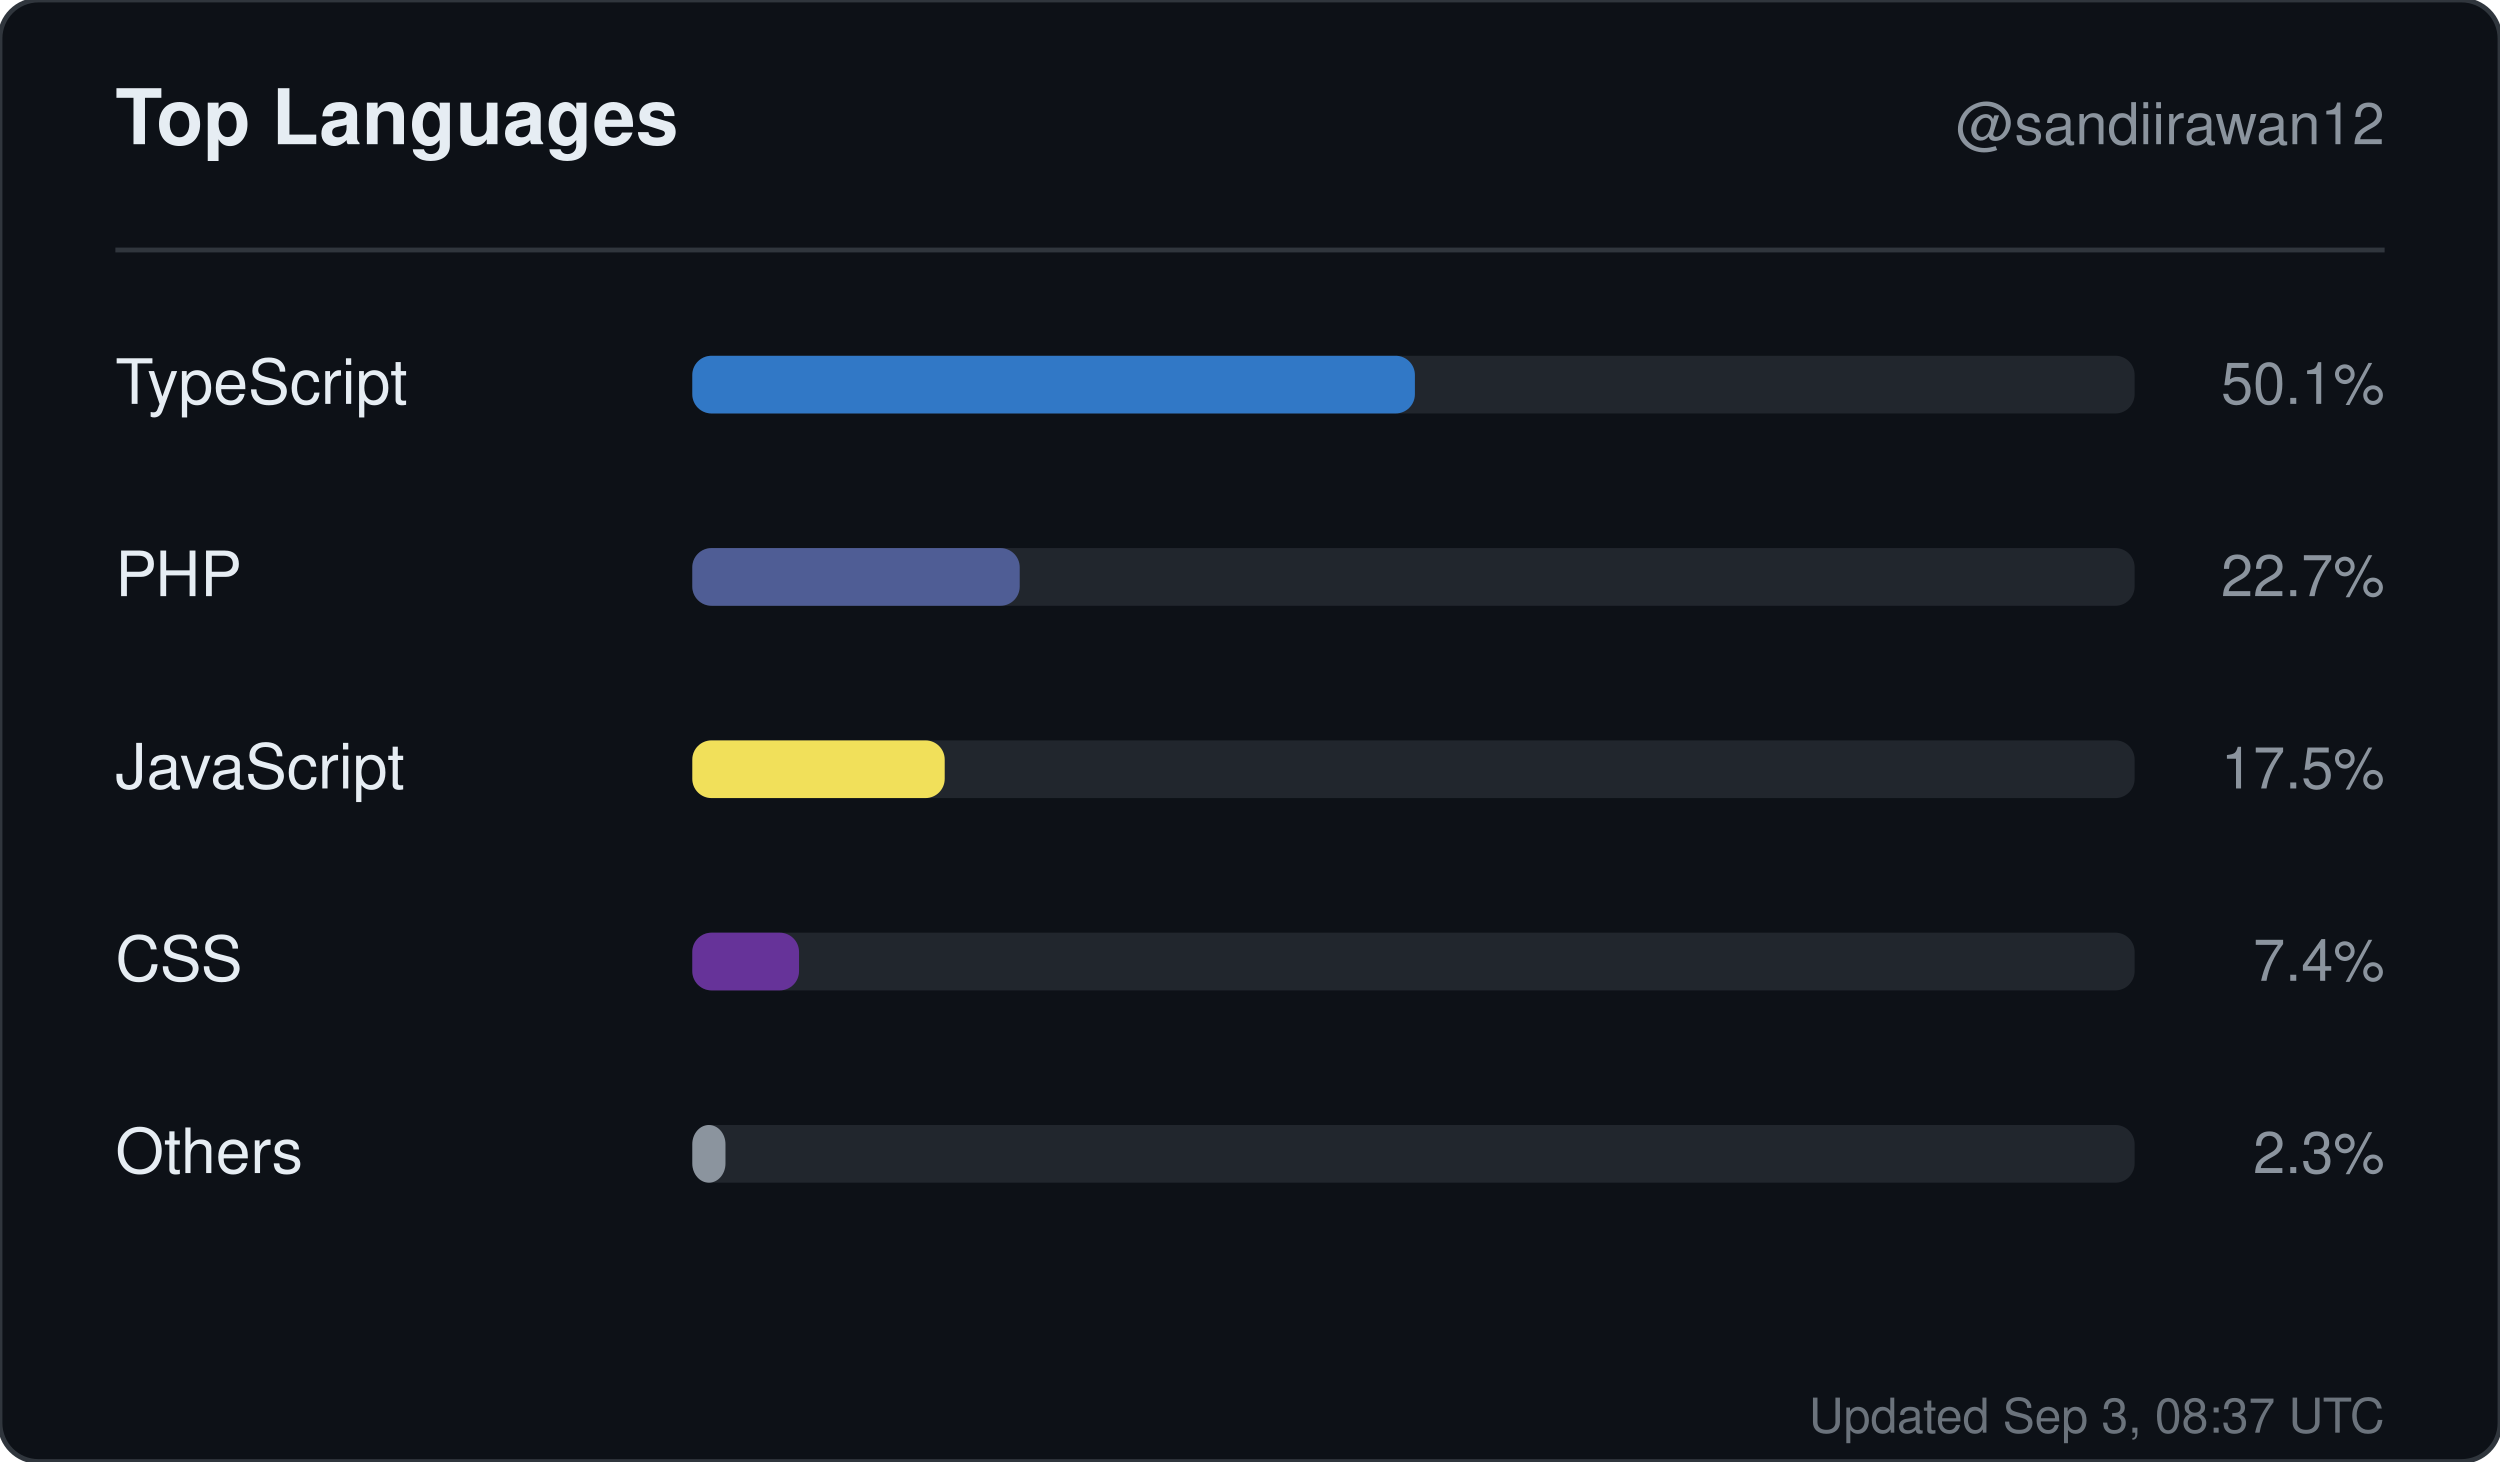
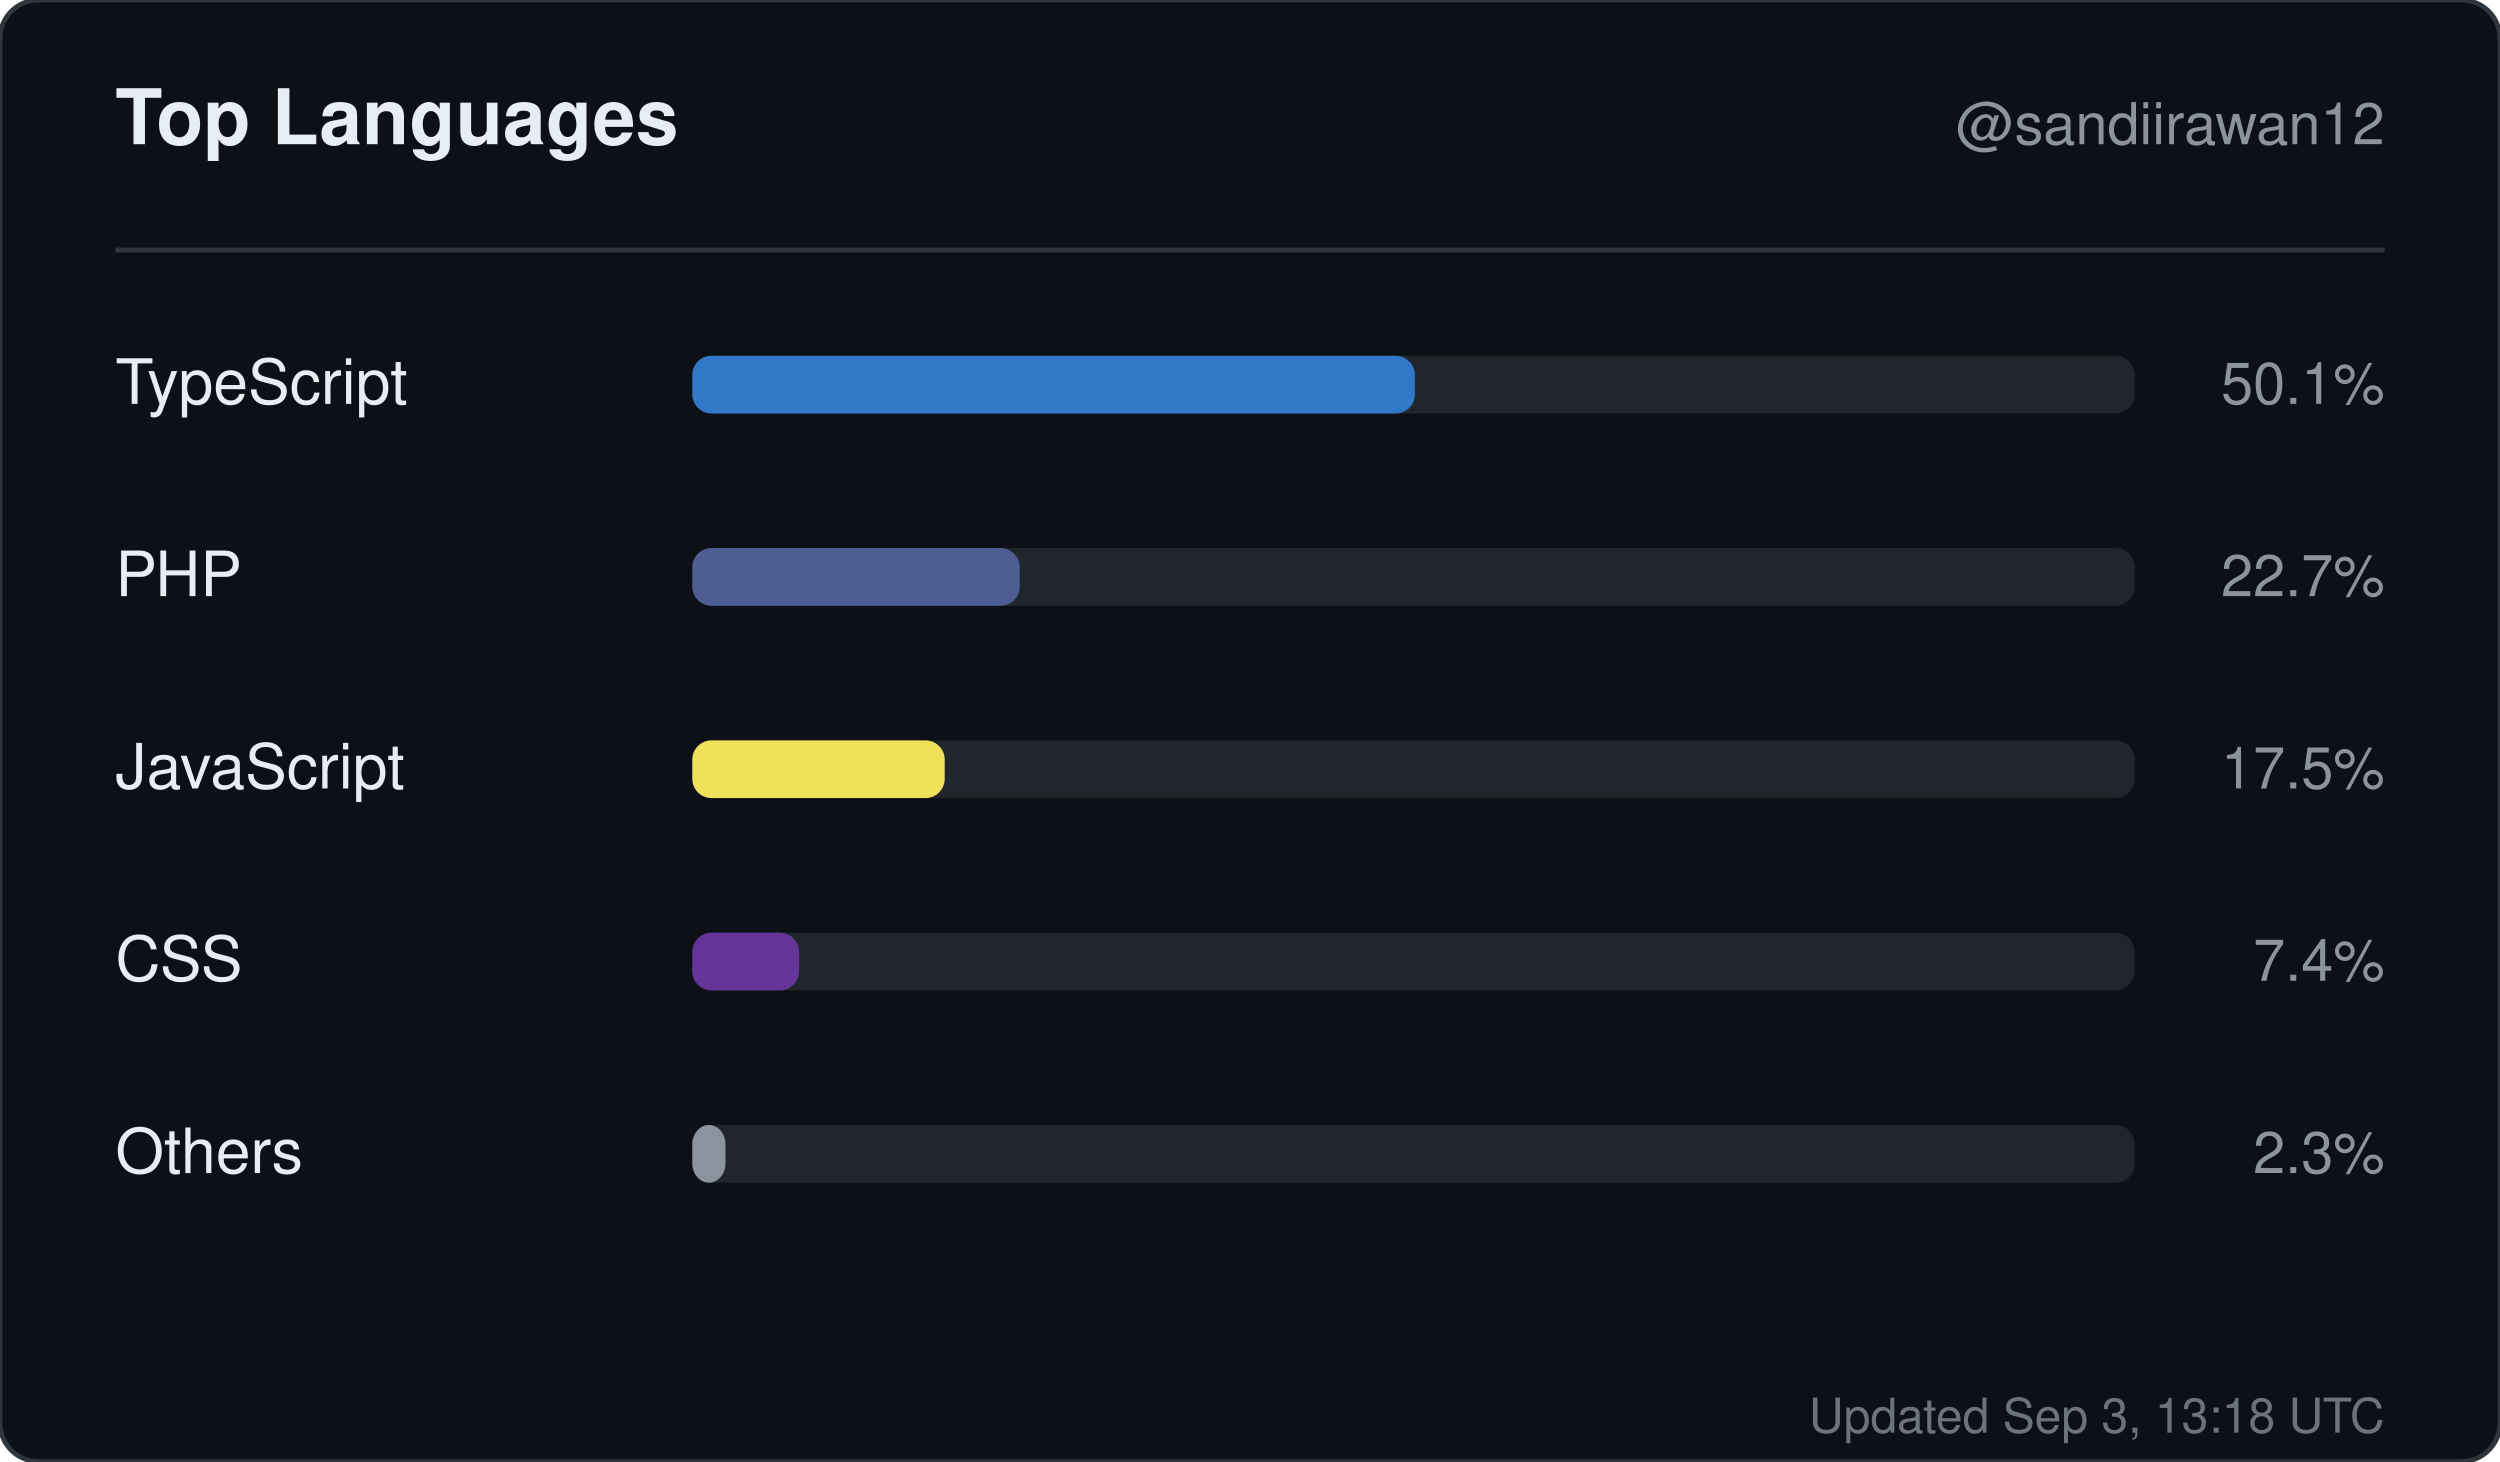
<svg xmlns="http://www.w3.org/2000/svg" width="520" height="304" viewBox="0 0 520 304" role="img" aria-label="Top languages for sandiirawan12">
  <rect width="520" height="304" rx="8" fill="#0d1117" stroke="#30363d" />
  <g font-family="-apple-system, BlinkMacSystemFont, Segoe UI, Helvetica, Arial, sans-serif">
    <text x="24" y="30" fill="#e6edf3" font-size="16" font-weight="700">Top Languages</text>
    <text x="496" y="30" fill="#8b949e" font-size="12" text-anchor="end">@sandiirawan12</text>
    <line x1="24" y1="52" x2="496" y2="52" stroke="#30363d" />
    <text x="24" y="84" fill="#e6edf3" font-size="13">TypeScript</text>
    <rect x="144" y="74" width="300" height="12" rx="4" fill="#21262d" />
    <rect x="144" y="74" width="150.3" height="12" rx="4" fill="#3178c6" />
    <text x="496" y="84" fill="#8b949e" font-size="12" text-anchor="end">50.1%</text>
    <text x="24" y="124" fill="#e6edf3" font-size="13">PHP</text>
    <rect x="144" y="114" width="300" height="12" rx="4" fill="#21262d" />
    <rect x="144" y="114" width="68.1" height="12" rx="4" fill="#4F5D95" />
    <text x="496" y="124" fill="#8b949e" font-size="12" text-anchor="end">22.7%</text>
    <text x="24" y="164" fill="#e6edf3" font-size="13">JavaScript</text>
    <rect x="144" y="154" width="300" height="12" rx="4" fill="#21262d" />
    <rect x="144" y="154" width="52.5" height="12" rx="4" fill="#f1e05a" />
    <text x="496" y="164" fill="#8b949e" font-size="12" text-anchor="end">17.5%</text>
    <text x="24" y="204" fill="#e6edf3" font-size="13">CSS</text>
    <rect x="144" y="194" width="300" height="12" rx="4" fill="#21262d" />
    <rect x="144" y="194" width="22.2" height="12" rx="4" fill="#663399" />
    <text x="496" y="204" fill="#8b949e" font-size="12" text-anchor="end">7.4%</text>
    <text x="24" y="244" fill="#e6edf3" font-size="13">Others</text>
    <rect x="144" y="234" width="300" height="12" rx="4" fill="#21262d" />
    <rect x="144" y="234" width="6.9" height="12" rx="4" fill="#8b949e" />
    <text x="496" y="244" fill="#8b949e" font-size="12" text-anchor="end">2.3%</text>
-     <text x="496" y="298" fill="#8b949e" font-size="10" text-anchor="end" opacity="0.75">Updated Sep 3, 08:37 UTC</text>
+     <text x="496" y="298" fill="#8b949e" font-size="10" text-anchor="end" opacity="0.75">Updated Sep 3, 13:18 UTC</text>
  </g>
</svg>
